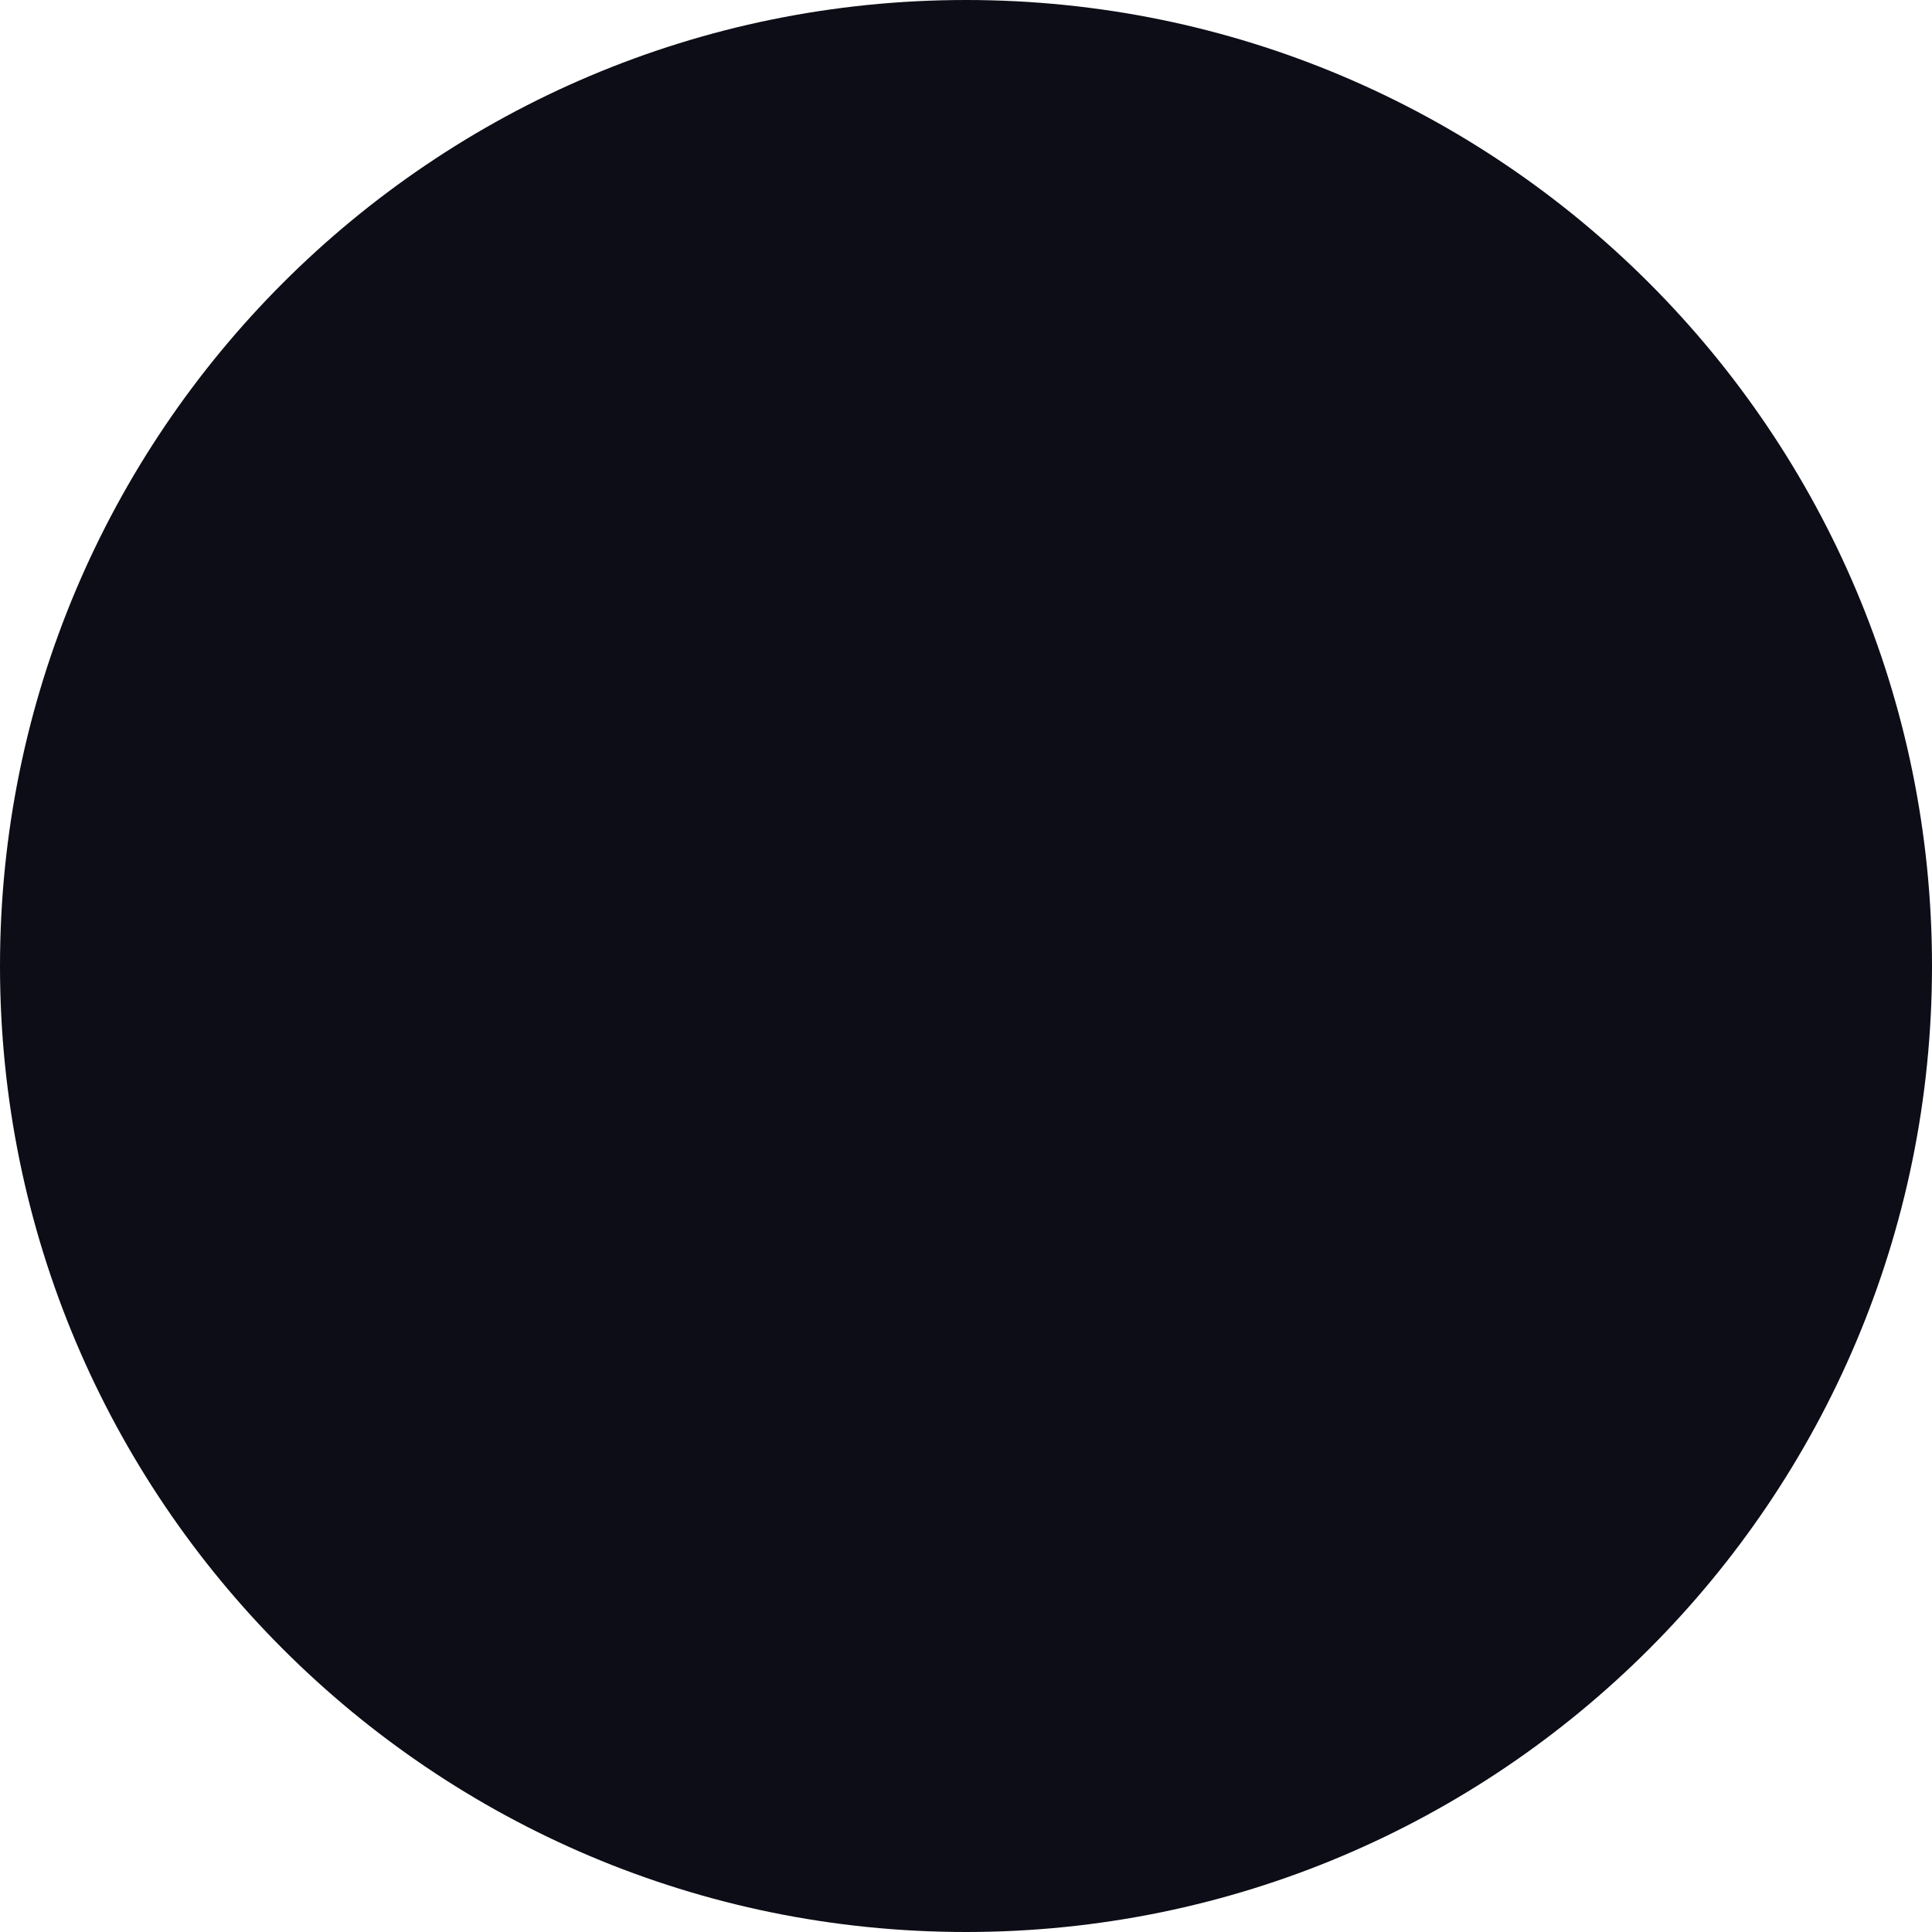
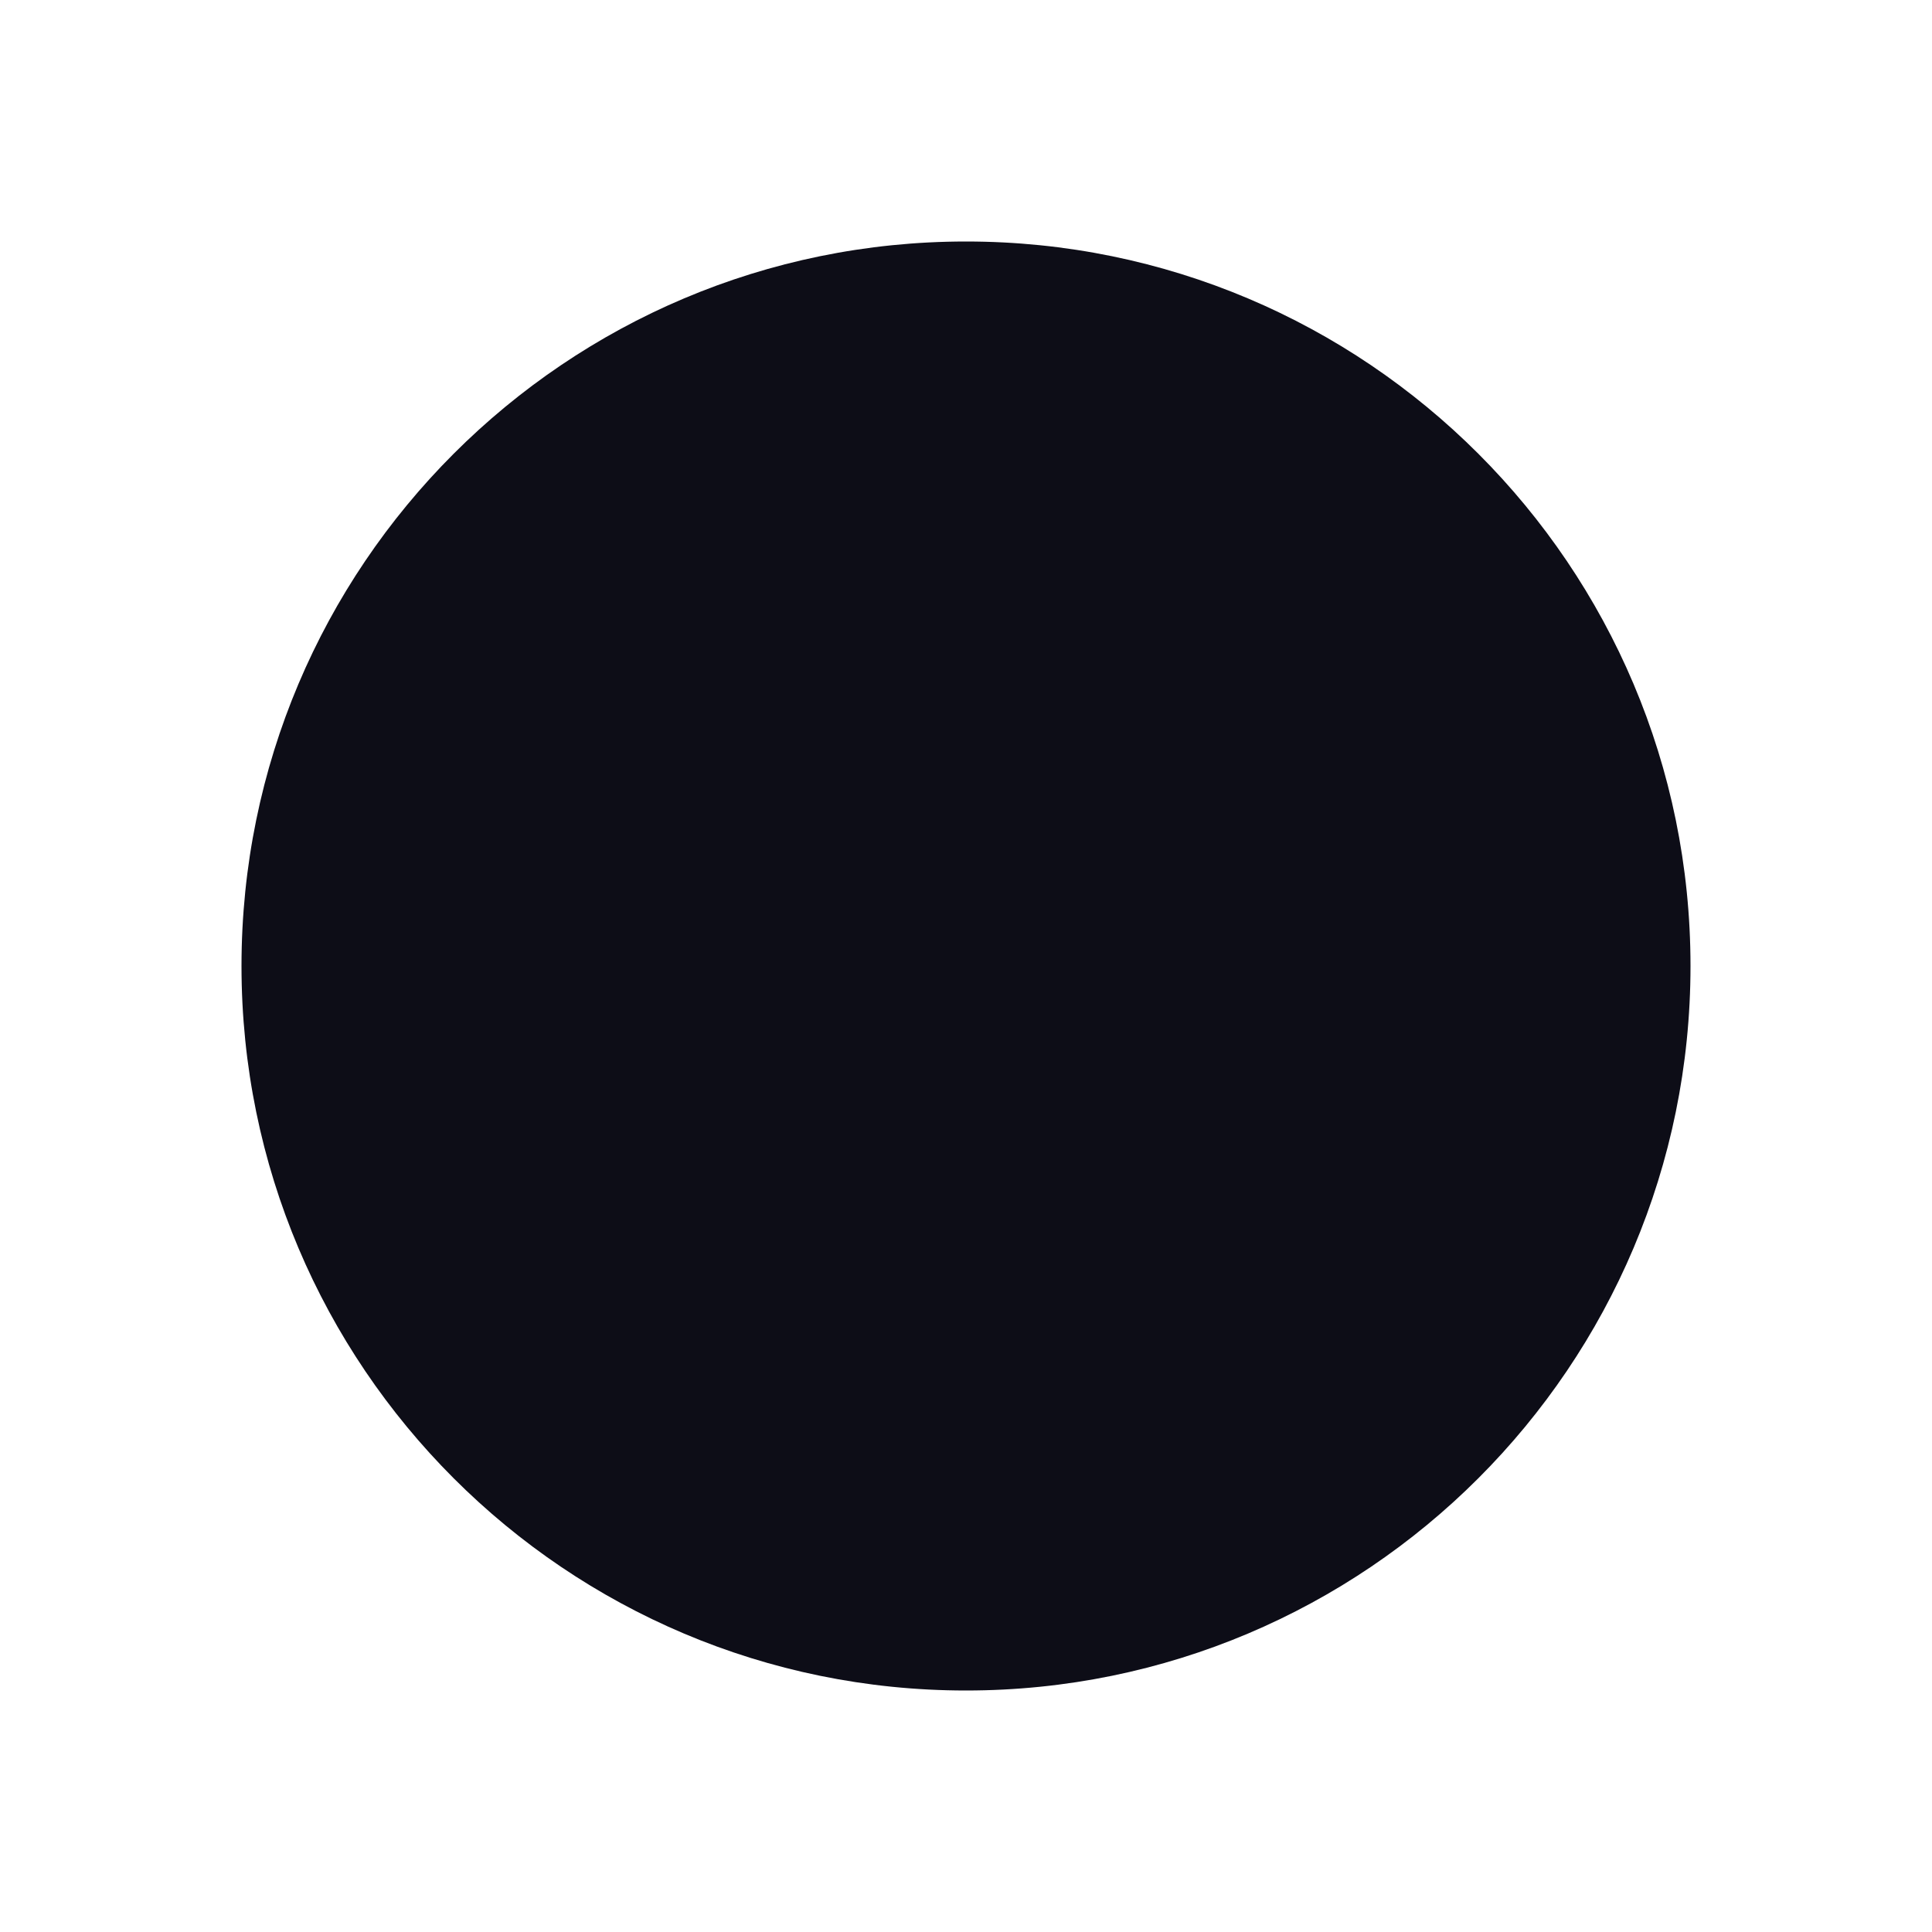
- <svg xmlns="http://www.w3.org/2000/svg" width="18" height="18" viewBox="0 0 18 18">
-   <g fill="none" transform="translate(-3 -3)">
-     <rect width="24" height="24" />
-     <circle class="main" cx="12" cy="12" r="9" fill="#0D0D17" />
-   </g>
+ <svg xmlns="http://www.w3.org/2000/svg" width="24" height="24">
+   <circle class="main" fill="#0D0D17" fill-rule="nonzero" cx="12" cy="12" r="9" />
</svg>
